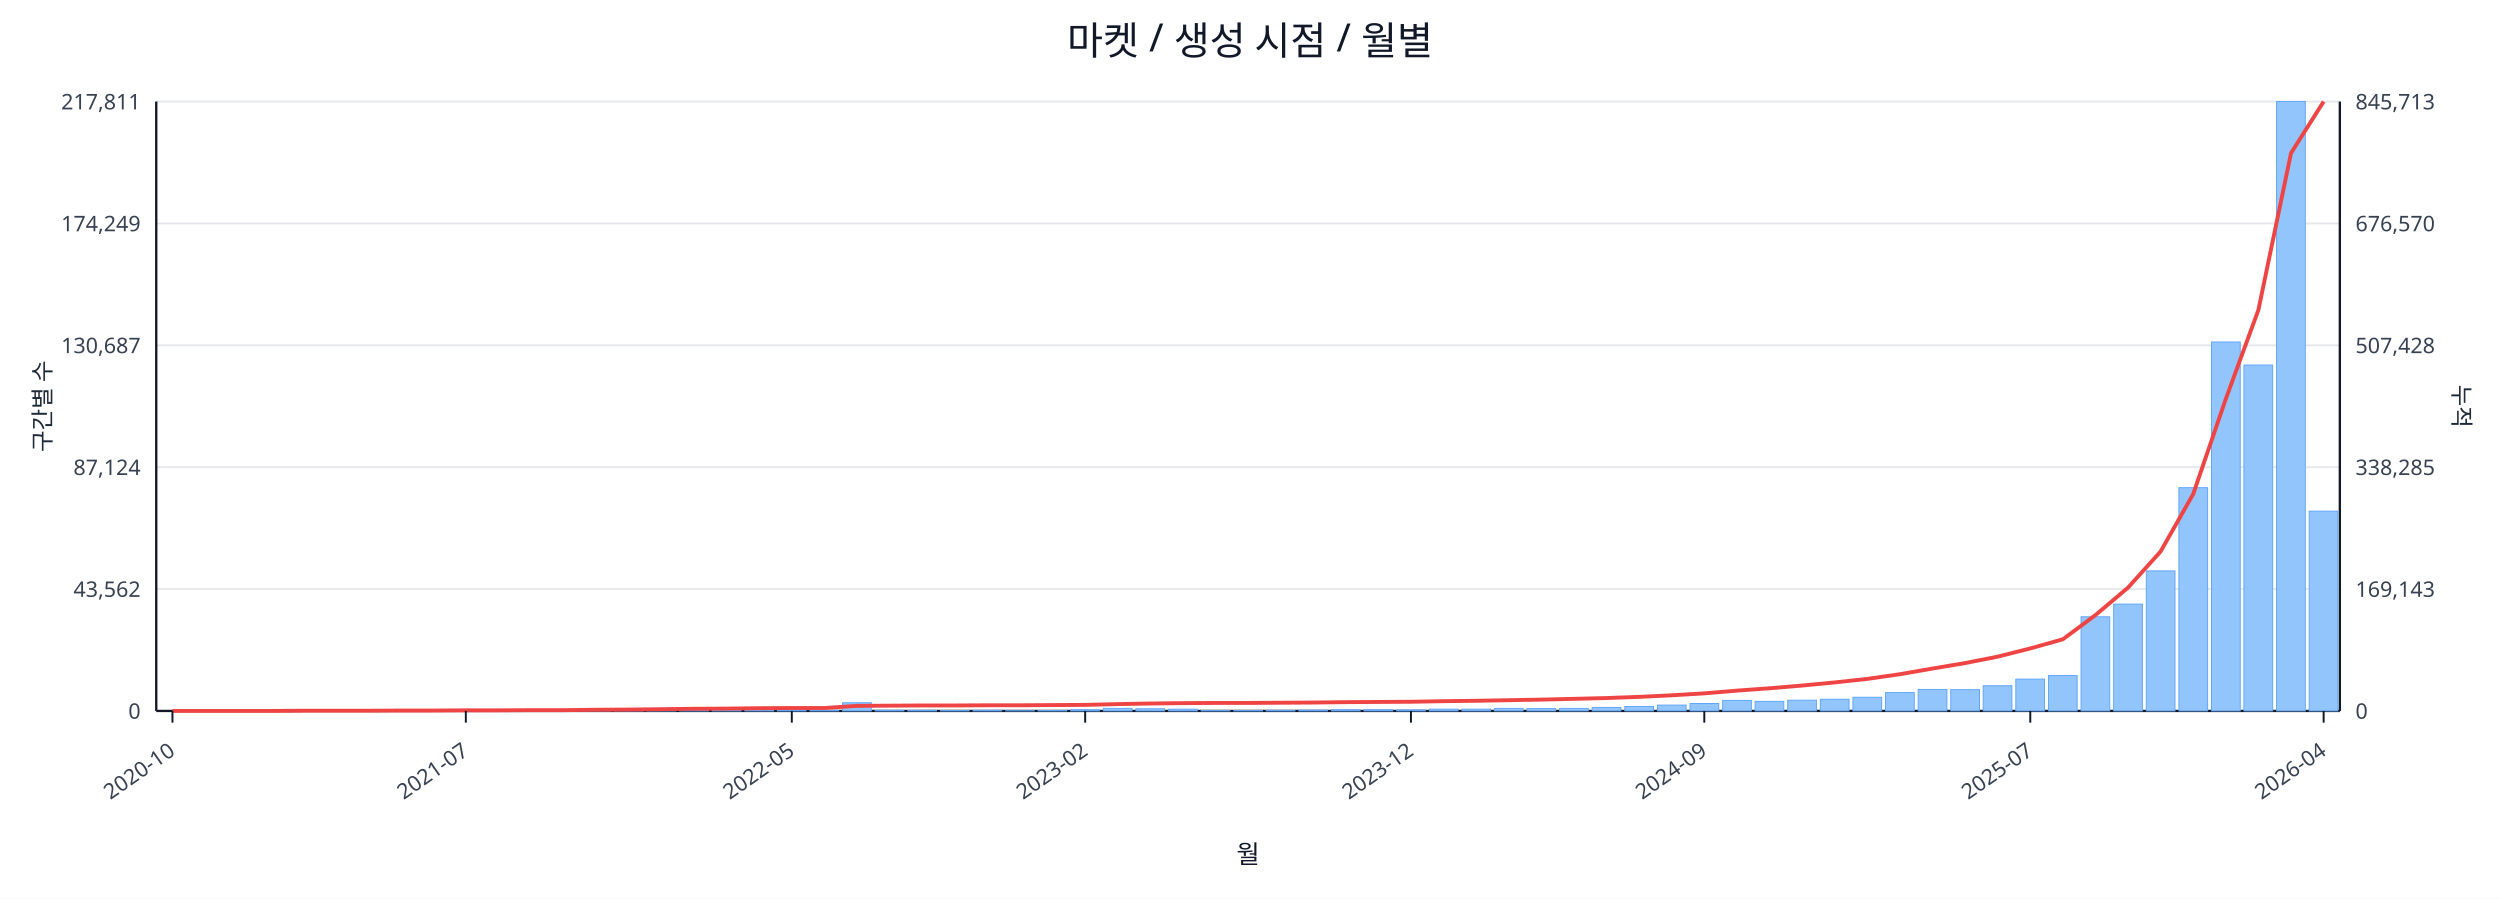
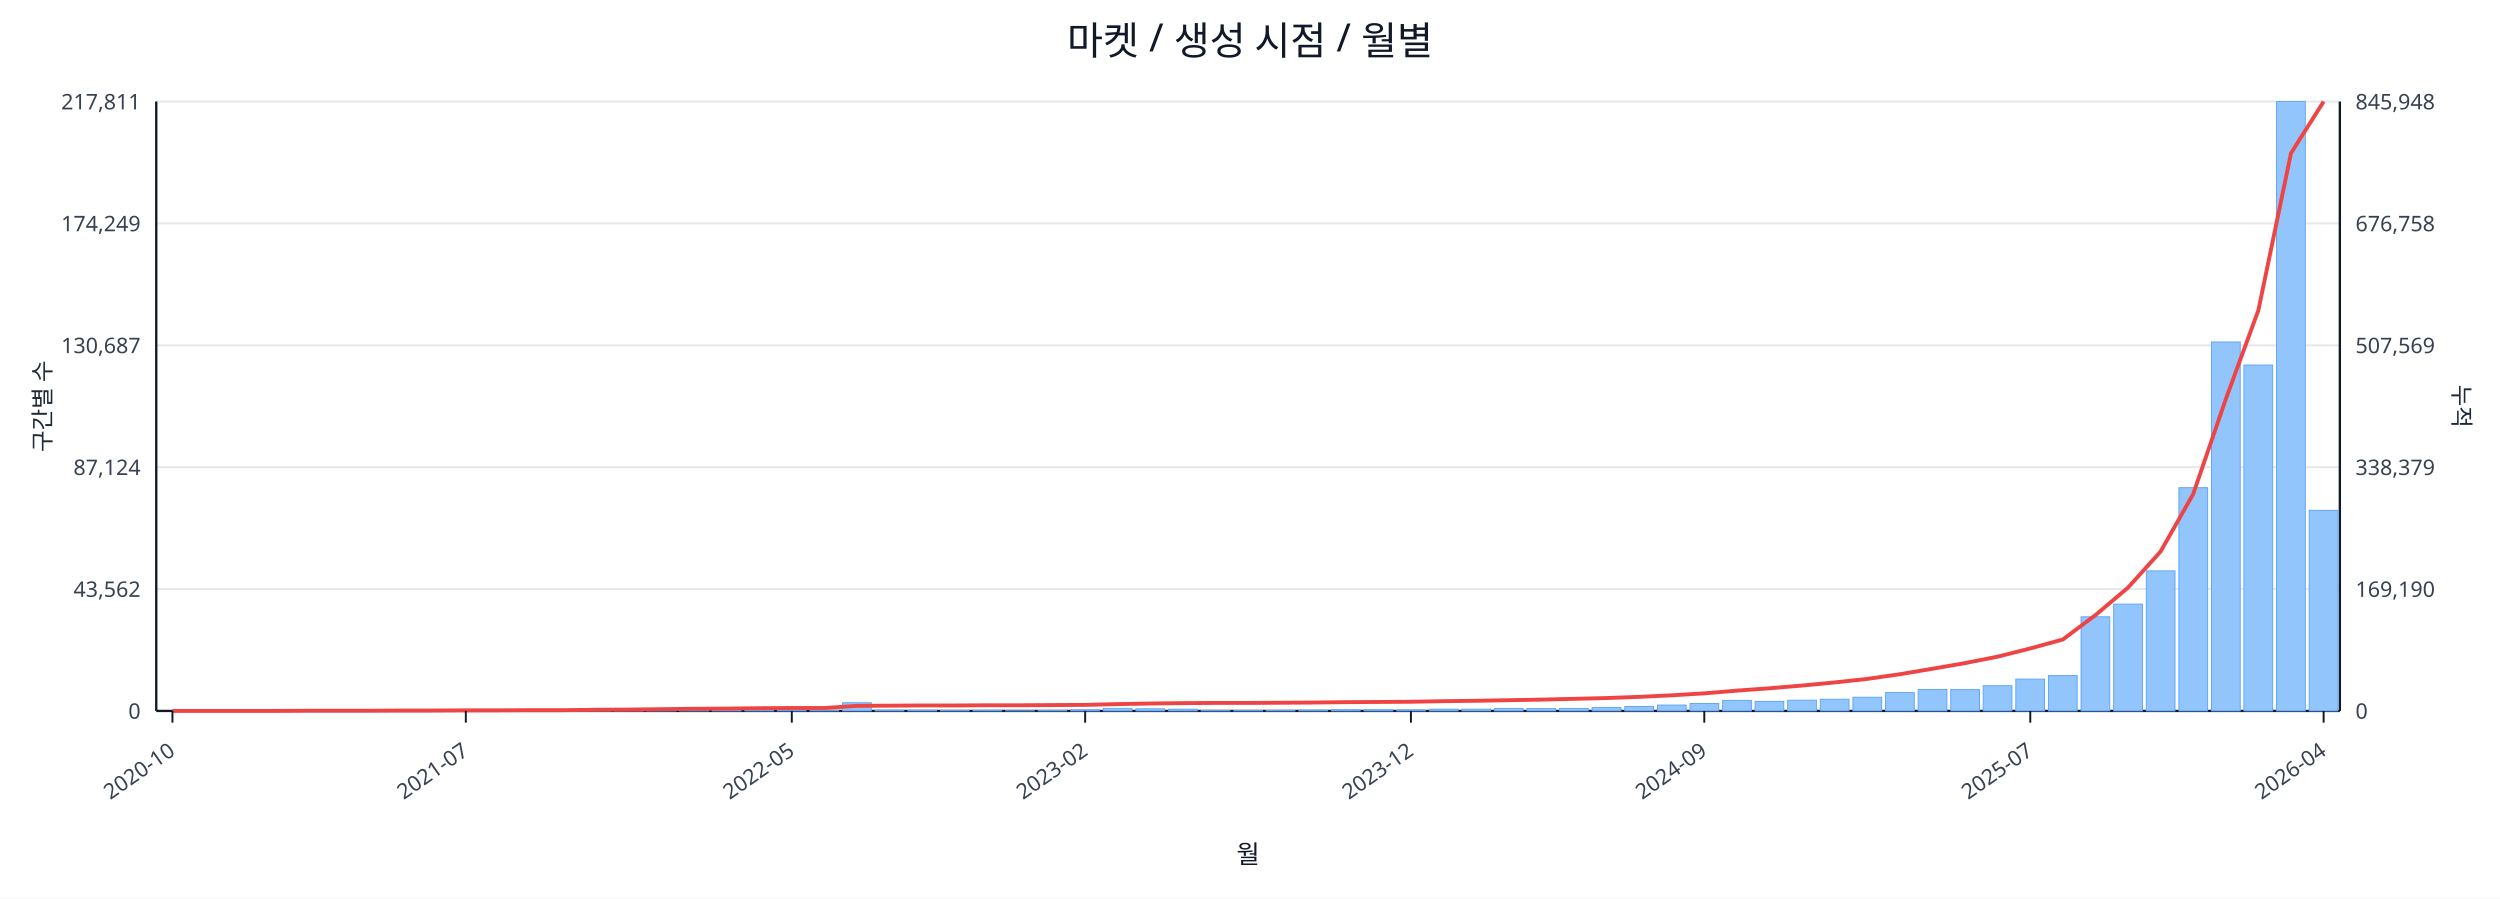
<svg xmlns="http://www.w3.org/2000/svg" width="1280" height="460" viewBox="0 0 1280 460">
  <rect x="0" y="0" width="100%" height="100%" fill="#ffffff" />
  <text x="640.0" y="28" font-size="20" text-anchor="middle" font-family="sans-serif" fill="#111827">마켓 / 생성 시점 / 월별</text>
  <line x1="80.0" y1="52.0" x2="1198.0" y2="52.0" stroke="#e5e7eb" stroke-width="1" />
  <text x="72.0" y="56.0" font-size="11" text-anchor="end" font-family="sans-serif" fill="#374151">217,811</text>
-   <text x="1206.0" y="56.0" font-size="11" text-anchor="start" font-family="sans-serif" fill="#374151">845,713</text>
+   <text x="1206.0" y="56.0" font-size="11" text-anchor="start" font-family="sans-serif" fill="#374151">845,948</text>
  <line x1="80.0" y1="114.4" x2="1198.0" y2="114.4" stroke="#e5e7eb" stroke-width="1" />
  <text x="72.0" y="118.4" font-size="11" text-anchor="end" font-family="sans-serif" fill="#374151">174,249</text>
-   <text x="1206.0" y="118.4" font-size="11" text-anchor="start" font-family="sans-serif" fill="#374151">676,570</text>
+   <text x="1206.0" y="118.4" font-size="11" text-anchor="start" font-family="sans-serif" fill="#374151">676,758</text>
  <line x1="80.0" y1="176.8" x2="1198.0" y2="176.8" stroke="#e5e7eb" stroke-width="1" />
  <text x="72.0" y="180.8" font-size="11" text-anchor="end" font-family="sans-serif" fill="#374151">130,687</text>
-   <text x="1206.0" y="180.8" font-size="11" text-anchor="start" font-family="sans-serif" fill="#374151">507,428</text>
+   <text x="1206.0" y="180.8" font-size="11" text-anchor="start" font-family="sans-serif" fill="#374151">507,569</text>
  <line x1="80.0" y1="239.2" x2="1198.0" y2="239.2" stroke="#e5e7eb" stroke-width="1" />
  <text x="72.0" y="243.2" font-size="11" text-anchor="end" font-family="sans-serif" fill="#374151">87,124</text>
-   <text x="1206.0" y="243.2" font-size="11" text-anchor="start" font-family="sans-serif" fill="#374151">338,285</text>
+   <text x="1206.0" y="243.2" font-size="11" text-anchor="start" font-family="sans-serif" fill="#374151">338,379</text>
  <line x1="80.0" y1="301.6" x2="1198.0" y2="301.6" stroke="#e5e7eb" stroke-width="1" />
  <text x="72.0" y="305.6" font-size="11" text-anchor="end" font-family="sans-serif" fill="#374151">43,562</text>
-   <text x="1206.0" y="305.6" font-size="11" text-anchor="start" font-family="sans-serif" fill="#374151">169,143</text>
+   <text x="1206.0" y="305.6" font-size="11" text-anchor="start" font-family="sans-serif" fill="#374151">169,190</text>
  <line x1="80.0" y1="364.0" x2="1198.0" y2="364.0" stroke="#e5e7eb" stroke-width="1" />
  <text x="72.0" y="368.0" font-size="11" text-anchor="end" font-family="sans-serif" fill="#374151">0</text>
  <text x="1206.0" y="368.0" font-size="11" text-anchor="start" font-family="sans-serif" fill="#374151">0</text>
  <line x1="80.0" y1="364.0" x2="1198.0" y2="364.0" stroke="#111827" stroke-width="1.2" />
  <line x1="80.0" y1="52.0" x2="80.0" y2="364.0" stroke="#111827" stroke-width="1.2" />
  <line x1="1198.0" y1="52.0" x2="1198.0" y2="364.0" stroke="#111827" stroke-width="1.2" />
  <rect x="81.0" y="364.0" width="14.7" height="0.0" fill="#93c5fd" stroke="#60a5fa" stroke-width="0.5" />
  <rect x="97.7" y="364.0" width="14.7" height="0.0" fill="#93c5fd" stroke="#60a5fa" stroke-width="0.5" />
  <rect x="114.4" y="364.0" width="14.7" height="0.0" fill="#93c5fd" stroke="#60a5fa" stroke-width="0.5" />
  <rect x="131.1" y="363.9" width="14.7" height="0.1" fill="#93c5fd" stroke="#60a5fa" stroke-width="0.5" />
  <rect x="147.7" y="363.9" width="14.7" height="0.1" fill="#93c5fd" stroke="#60a5fa" stroke-width="0.5" />
  <rect x="164.4" y="363.9" width="14.7" height="0.1" fill="#93c5fd" stroke="#60a5fa" stroke-width="0.5" />
  <rect x="181.1" y="363.9" width="14.7" height="0.1" fill="#93c5fd" stroke="#60a5fa" stroke-width="0.5" />
  <rect x="197.8" y="363.8" width="14.7" height="0.2" fill="#93c5fd" stroke="#60a5fa" stroke-width="0.5" />
  <rect x="214.5" y="363.7" width="14.7" height="0.3" fill="#93c5fd" stroke="#60a5fa" stroke-width="0.5" />
  <rect x="231.2" y="363.8" width="14.7" height="0.2" fill="#93c5fd" stroke="#60a5fa" stroke-width="0.5" />
  <rect x="247.9" y="363.8" width="14.7" height="0.2" fill="#93c5fd" stroke="#60a5fa" stroke-width="0.5" />
  <rect x="264.6" y="363.9" width="14.7" height="0.1" fill="#93c5fd" stroke="#60a5fa" stroke-width="0.5" />
  <rect x="281.2" y="363.7" width="14.7" height="0.3" fill="#93c5fd" stroke="#60a5fa" stroke-width="0.5" />
  <rect x="297.9" y="363.4" width="14.7" height="0.6" fill="#93c5fd" stroke="#60a5fa" stroke-width="0.5" />
  <rect x="314.6" y="363.5" width="14.7" height="0.5" fill="#93c5fd" stroke="#60a5fa" stroke-width="0.5" />
  <rect x="331.3" y="363.1" width="14.7" height="0.9" fill="#93c5fd" stroke="#60a5fa" stroke-width="0.5" />
  <rect x="348.0" y="363.5" width="14.7" height="0.5" fill="#93c5fd" stroke="#60a5fa" stroke-width="0.5" />
  <rect x="364.7" y="363.3" width="14.7" height="0.7" fill="#93c5fd" stroke="#60a5fa" stroke-width="0.5" />
  <rect x="381.4" y="363.4" width="14.7" height="0.6" fill="#93c5fd" stroke="#60a5fa" stroke-width="0.5" />
  <rect x="398.0" y="363.6" width="14.7" height="0.4" fill="#93c5fd" stroke="#60a5fa" stroke-width="0.5" />
  <rect x="414.7" y="363.8" width="14.7" height="0.2" fill="#93c5fd" stroke="#60a5fa" stroke-width="0.5" />
  <rect x="431.4" y="359.8" width="14.7" height="4.2" fill="#93c5fd" stroke="#60a5fa" stroke-width="0.5" />
  <rect x="448.1" y="363.7" width="14.7" height="0.3" fill="#93c5fd" stroke="#60a5fa" stroke-width="0.5" />
  <rect x="464.8" y="363.7" width="14.7" height="0.3" fill="#93c5fd" stroke="#60a5fa" stroke-width="0.5" />
  <rect x="481.5" y="363.8" width="14.7" height="0.2" fill="#93c5fd" stroke="#60a5fa" stroke-width="0.5" />
  <rect x="498.2" y="363.7" width="14.7" height="0.3" fill="#93c5fd" stroke="#60a5fa" stroke-width="0.5" />
  <rect x="514.9" y="363.9" width="14.7" height="0.1" fill="#93c5fd" stroke="#60a5fa" stroke-width="0.5" />
  <rect x="531.5" y="363.8" width="14.7" height="0.2" fill="#93c5fd" stroke="#60a5fa" stroke-width="0.5" />
  <rect x="548.2" y="363.4" width="14.7" height="0.6" fill="#93c5fd" stroke="#60a5fa" stroke-width="0.5" />
  <rect x="564.9" y="362.7" width="14.7" height="1.3" fill="#93c5fd" stroke="#60a5fa" stroke-width="0.5" />
  <rect x="581.6" y="362.9" width="14.7" height="1.1" fill="#93c5fd" stroke="#60a5fa" stroke-width="0.5" />
  <rect x="598.3" y="363.1" width="14.7" height="0.9" fill="#93c5fd" stroke="#60a5fa" stroke-width="0.5" />
  <rect x="615.0" y="363.8" width="14.7" height="0.2" fill="#93c5fd" stroke="#60a5fa" stroke-width="0.5" />
  <rect x="631.7" y="363.8" width="14.7" height="0.2" fill="#93c5fd" stroke="#60a5fa" stroke-width="0.5" />
  <rect x="648.3" y="363.7" width="14.7" height="0.3" fill="#93c5fd" stroke="#60a5fa" stroke-width="0.5" />
  <rect x="665.0" y="363.6" width="14.7" height="0.4" fill="#93c5fd" stroke="#60a5fa" stroke-width="0.5" />
  <rect x="681.7" y="363.4" width="14.7" height="0.6" fill="#93c5fd" stroke="#60a5fa" stroke-width="0.5" />
  <rect x="698.4" y="363.4" width="14.7" height="0.6" fill="#93c5fd" stroke="#60a5fa" stroke-width="0.5" />
  <rect x="715.1" y="363.5" width="14.7" height="0.5" fill="#93c5fd" stroke="#60a5fa" stroke-width="0.5" />
  <rect x="731.8" y="363.1" width="14.7" height="0.9" fill="#93c5fd" stroke="#60a5fa" stroke-width="0.5" />
  <rect x="748.5" y="363.1" width="14.7" height="0.9" fill="#93c5fd" stroke="#60a5fa" stroke-width="0.5" />
  <rect x="765.1" y="362.7" width="14.7" height="1.3" fill="#93c5fd" stroke="#60a5fa" stroke-width="0.5" />
  <rect x="781.8" y="362.8" width="14.7" height="1.2" fill="#93c5fd" stroke="#60a5fa" stroke-width="0.5" />
  <rect x="798.5" y="362.7" width="14.7" height="1.3" fill="#93c5fd" stroke="#60a5fa" stroke-width="0.5" />
  <rect x="815.2" y="362.2" width="14.7" height="1.8" fill="#93c5fd" stroke="#60a5fa" stroke-width="0.5" />
  <rect x="831.9" y="361.7" width="14.7" height="2.3" fill="#93c5fd" stroke="#60a5fa" stroke-width="0.5" />
  <rect x="848.6" y="361.0" width="14.7" height="3.0" fill="#93c5fd" stroke="#60a5fa" stroke-width="0.5" />
  <rect x="865.3" y="360.2" width="14.7" height="3.8" fill="#93c5fd" stroke="#60a5fa" stroke-width="0.5" />
  <rect x="882.0" y="358.6" width="14.7" height="5.4" fill="#93c5fd" stroke="#60a5fa" stroke-width="0.5" />
  <rect x="898.6" y="359.1" width="14.7" height="4.9" fill="#93c5fd" stroke="#60a5fa" stroke-width="0.5" />
  <rect x="915.3" y="358.5" width="14.7" height="5.5" fill="#93c5fd" stroke="#60a5fa" stroke-width="0.5" />
  <rect x="932.0" y="358.0" width="14.7" height="6.0" fill="#93c5fd" stroke="#60a5fa" stroke-width="0.5" />
  <rect x="948.7" y="357.0" width="14.7" height="7.0" fill="#93c5fd" stroke="#60a5fa" stroke-width="0.5" />
  <rect x="965.4" y="354.6" width="14.7" height="9.4" fill="#93c5fd" stroke="#60a5fa" stroke-width="0.5" />
  <rect x="982.1" y="353.0" width="14.7" height="11.0" fill="#93c5fd" stroke="#60a5fa" stroke-width="0.5" />
  <rect x="998.8" y="353.1" width="14.7" height="10.9" fill="#93c5fd" stroke="#60a5fa" stroke-width="0.5" />
  <rect x="1015.4" y="351.1" width="14.7" height="12.9" fill="#93c5fd" stroke="#60a5fa" stroke-width="0.5" />
  <rect x="1032.1" y="347.7" width="14.7" height="16.3" fill="#93c5fd" stroke="#60a5fa" stroke-width="0.5" />
  <rect x="1048.8" y="345.9" width="14.7" height="18.1" fill="#93c5fd" stroke="#60a5fa" stroke-width="0.5" />
  <rect x="1065.5" y="315.8" width="14.7" height="48.2" fill="#93c5fd" stroke="#60a5fa" stroke-width="0.5" />
  <rect x="1082.2" y="309.3" width="14.7" height="54.7" fill="#93c5fd" stroke="#60a5fa" stroke-width="0.5" />
  <rect x="1098.9" y="292.3" width="14.7" height="71.7" fill="#93c5fd" stroke="#60a5fa" stroke-width="0.5" />
  <rect x="1115.6" y="249.7" width="14.7" height="114.3" fill="#93c5fd" stroke="#60a5fa" stroke-width="0.5" />
  <rect x="1132.3" y="175.1" width="14.7" height="188.9" fill="#93c5fd" stroke="#60a5fa" stroke-width="0.5" />
  <rect x="1148.9" y="186.9" width="14.7" height="177.1" fill="#93c5fd" stroke="#60a5fa" stroke-width="0.5" />
  <rect x="1165.6" y="52.0" width="14.7" height="312.0" fill="#93c5fd" stroke="#60a5fa" stroke-width="0.5" />
-   <rect x="1182.3" y="261.7" width="14.7" height="102.3" fill="#93c5fd" stroke="#60a5fa" stroke-width="0.5" />
-   <polyline fill="none" stroke="#ef4444" stroke-width="2" points="88.3,364.0 105.0,364.0 121.7,364.0 138.4,364.0 155.1,363.9 171.8,363.9 188.5,363.9 205.1,363.8 221.8,363.8 238.5,363.7 255.2,363.7 271.9,363.6 288.6,363.6 305.3,363.4 322.0,363.3 338.6,363.1 355.3,362.9 372.0,362.8 388.7,362.6 405.4,362.5 422.1,362.5 438.8,361.4 455.4,361.3 472.1,361.2 488.8,361.2 505.5,361.1 522.2,361.1 538.9,361.0 555.6,360.9 572.3,360.5 588.9,360.2 605.6,360.0 622.3,359.9 639.0,359.9 655.7,359.8 672.4,359.7 689.1,359.5 705.7,359.4 722.4,359.3 739.1,359.0 755.8,358.8 772.5,358.5 789.2,358.2 805.9,357.8 822.6,357.4 839.2,356.8 855.9,356.0 872.6,355.0 889.3,353.6 906.0,352.4 922.7,351.0 939.4,349.4 956.0,347.6 972.7,345.2 989.4,342.3 1006.1,339.5 1022.8,336.2 1039.5,332.0 1056.2,327.3 1072.9,314.9 1089.5,300.9 1106.2,282.4 1122.9,253.0 1139.6,204.3 1156.3,158.7 1173.0,78.4 1189.7,52.0" />
+   <rect x="1182.3" y="261.3" width="14.7" height="102.7" fill="#93c5fd" stroke="#60a5fa" stroke-width="0.5" />
+   <polyline fill="none" stroke="#ef4444" stroke-width="2" points="88.3,364.0 105.0,364.0 121.7,364.0 138.4,364.0 155.1,363.9 171.8,363.9 188.5,363.9 205.1,363.8 221.8,363.8 238.5,363.7 255.2,363.7 271.9,363.6 288.6,363.6 305.3,363.4 322.0,363.3 338.6,363.1 355.3,362.9 372.0,362.8 388.7,362.6 405.4,362.5 422.1,362.5 438.8,361.4 455.4,361.3 472.1,361.2 488.8,361.2 505.5,361.1 522.2,361.1 538.9,361.0 555.6,360.9 572.3,360.5 588.9,360.2 605.6,360.0 622.3,359.9 639.0,359.9 655.7,359.8 672.4,359.7 689.1,359.5 705.7,359.4 722.4,359.3 739.1,359.0 755.8,358.8 772.5,358.5 789.2,358.2 805.9,357.8 822.6,357.4 839.2,356.8 855.9,356.0 872.6,355.0 889.3,353.6 906.0,352.4 922.7,351.0 939.4,349.4 956.0,347.6 972.7,345.2 989.4,342.4 1006.1,339.5 1022.8,336.2 1039.5,332.0 1056.2,327.4 1072.9,314.9 1089.5,300.9 1106.2,282.4 1122.9,253.0 1139.6,204.4 1156.3,158.8 1173.0,78.4 1189.7,52.0" />
  <line x1="88.3" y1="364.0" x2="88.3" y2="370.0" stroke="#111827" stroke-width="1" />
  <text x="90.3" y="386.0" font-size="11" text-anchor="end" transform="rotate(-35 90.3 386.0)" font-family="sans-serif" fill="#374151">2020-10</text>
  <line x1="238.5" y1="364.0" x2="238.5" y2="370.0" stroke="#111827" stroke-width="1" />
  <text x="240.5" y="386.0" font-size="11" text-anchor="end" transform="rotate(-35 240.5 386.0)" font-family="sans-serif" fill="#374151">2021-07</text>
  <line x1="405.4" y1="364.0" x2="405.4" y2="370.0" stroke="#111827" stroke-width="1" />
  <text x="407.4" y="386.0" font-size="11" text-anchor="end" transform="rotate(-35 407.4 386.0)" font-family="sans-serif" fill="#374151">2022-05</text>
  <line x1="555.6" y1="364.0" x2="555.6" y2="370.0" stroke="#111827" stroke-width="1" />
  <text x="557.6" y="386.0" font-size="11" text-anchor="end" transform="rotate(-35 557.6 386.0)" font-family="sans-serif" fill="#374151">2023-02</text>
  <line x1="722.4" y1="364.0" x2="722.4" y2="370.0" stroke="#111827" stroke-width="1" />
  <text x="724.4" y="386.0" font-size="11" text-anchor="end" transform="rotate(-35 724.4 386.0)" font-family="sans-serif" fill="#374151">2023-12</text>
  <line x1="872.6" y1="364.0" x2="872.6" y2="370.0" stroke="#111827" stroke-width="1" />
  <text x="874.6" y="386.0" font-size="11" text-anchor="end" transform="rotate(-35 874.6 386.0)" font-family="sans-serif" fill="#374151">2024-09</text>
  <line x1="1039.5" y1="364.0" x2="1039.5" y2="370.0" stroke="#111827" stroke-width="1" />
  <text x="1041.5" y="386.0" font-size="11" text-anchor="end" transform="rotate(-35 1041.5 386.0)" font-family="sans-serif" fill="#374151">2025-07</text>
  <line x1="1189.7" y1="364.0" x2="1189.7" y2="370.0" stroke="#111827" stroke-width="1" />
  <text x="1191.7" y="386.0" font-size="11" text-anchor="end" transform="rotate(-35 1191.7 386.0)" font-family="sans-serif" fill="#374151">2026-04</text>
  <text x="26" y="208.0" font-size="12" transform="rotate(-90 26 208.0)" text-anchor="middle" font-family="sans-serif" fill="#1f2937">구간별 수</text>
  <text x="1256.0" y="208.0" font-size="12" transform="rotate(90 1256.0 208.0)" text-anchor="middle" font-family="sans-serif" fill="#1f2937">누적</text>
  <text x="639.0" y="442.0" font-size="13" text-anchor="middle" font-family="sans-serif" fill="#111827">월</text>
</svg>
